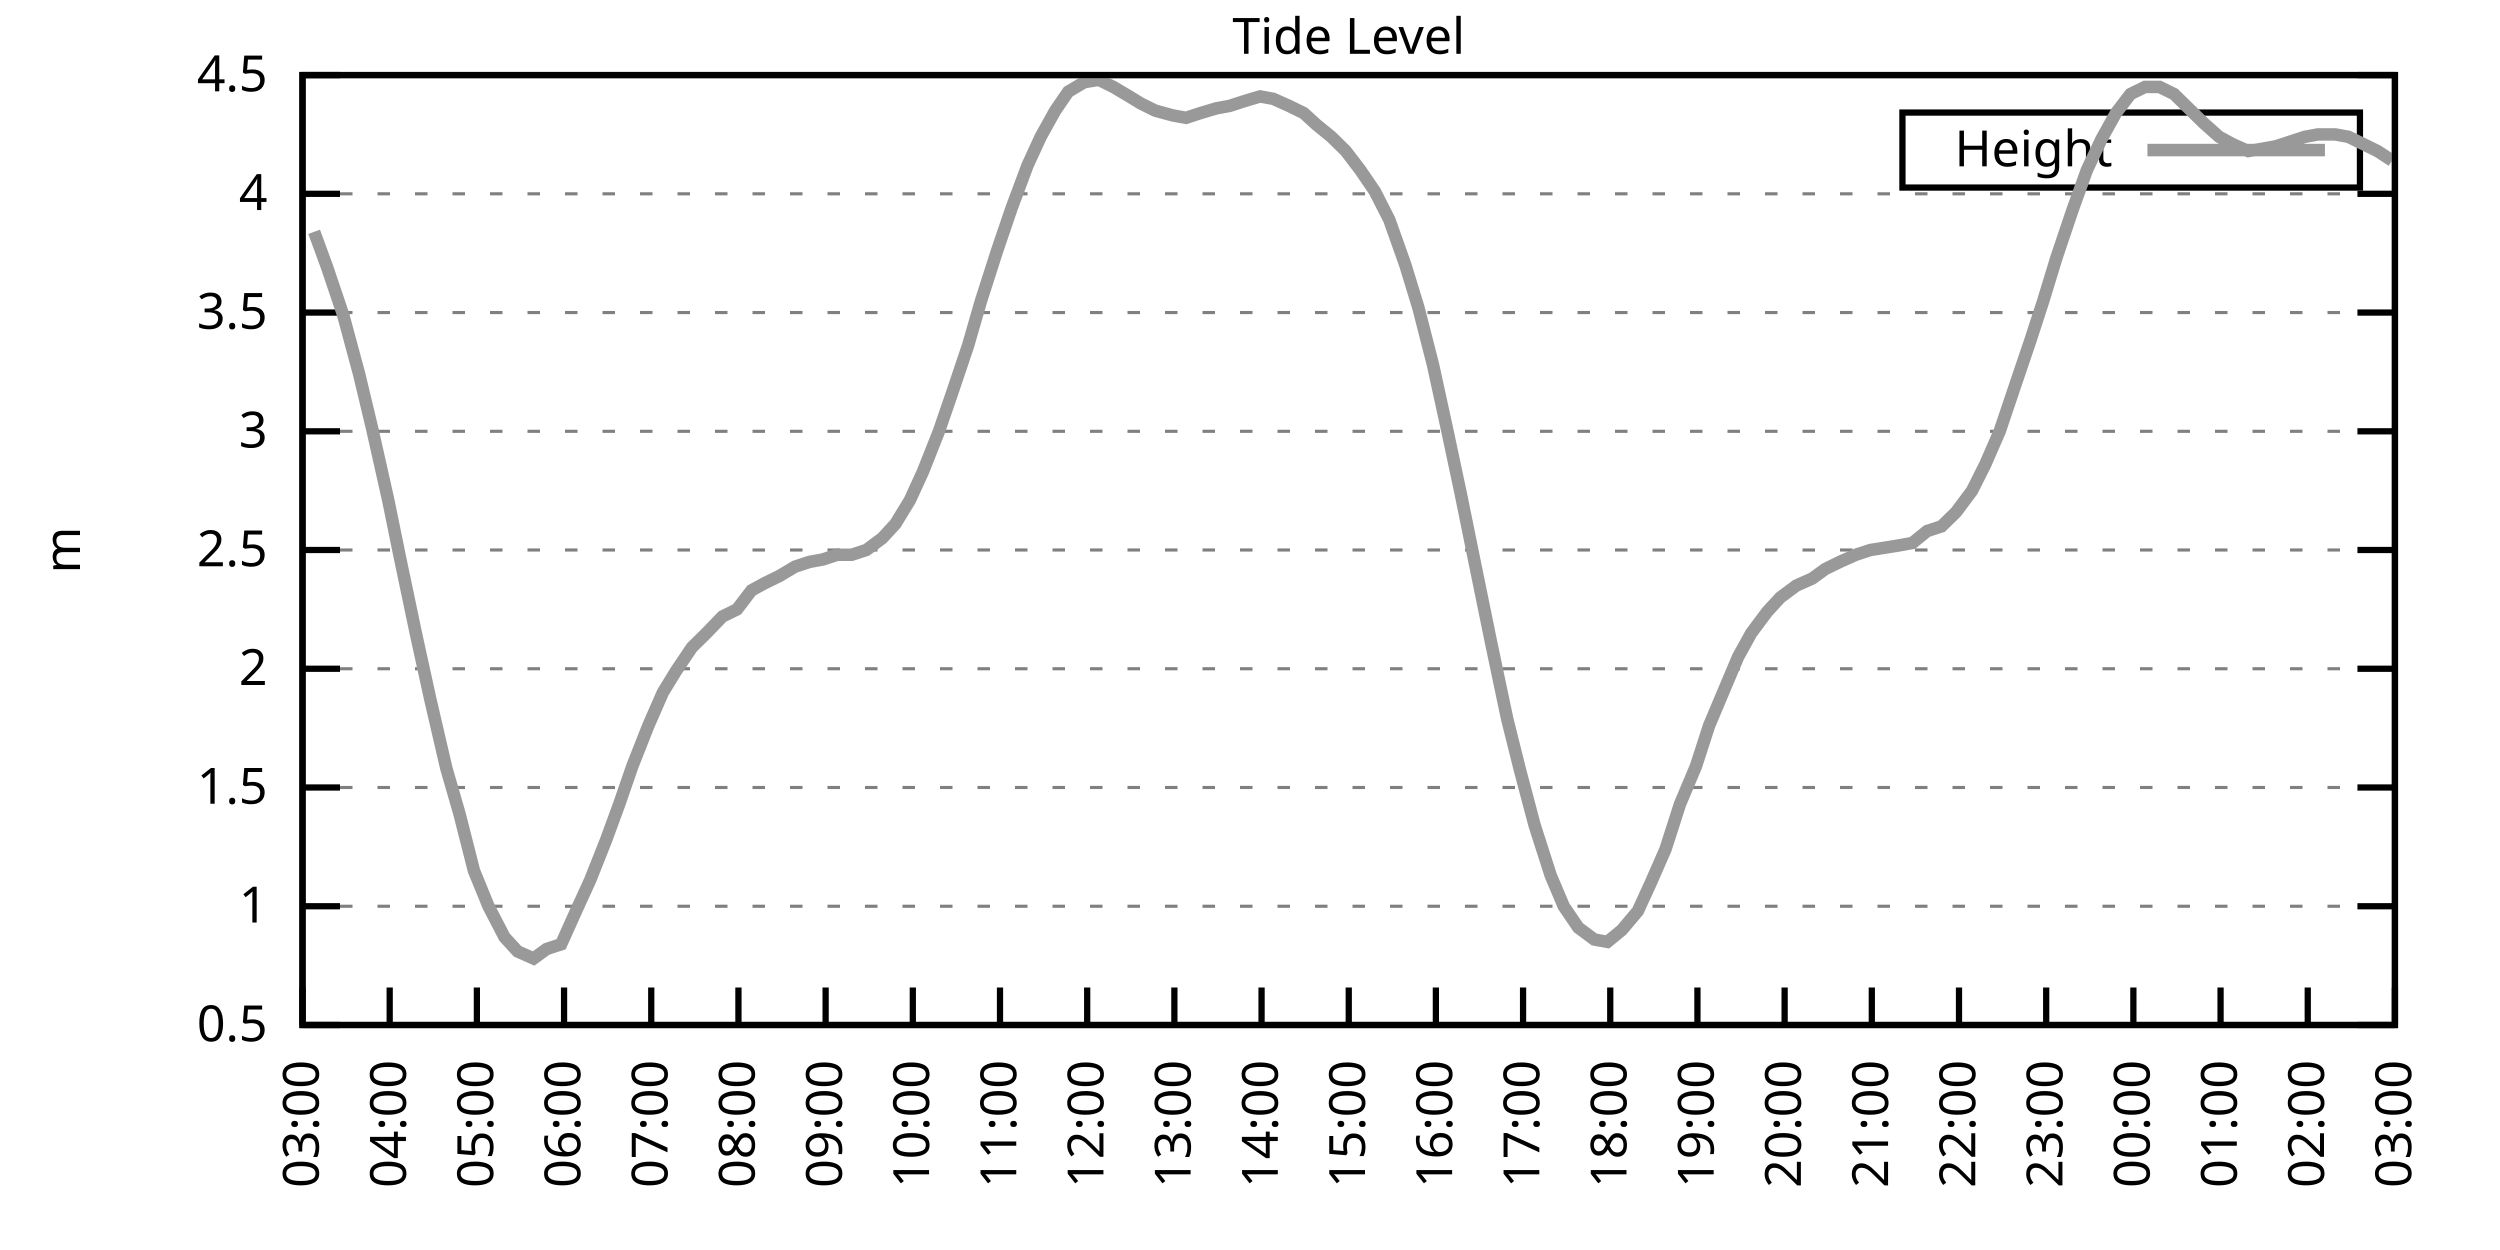
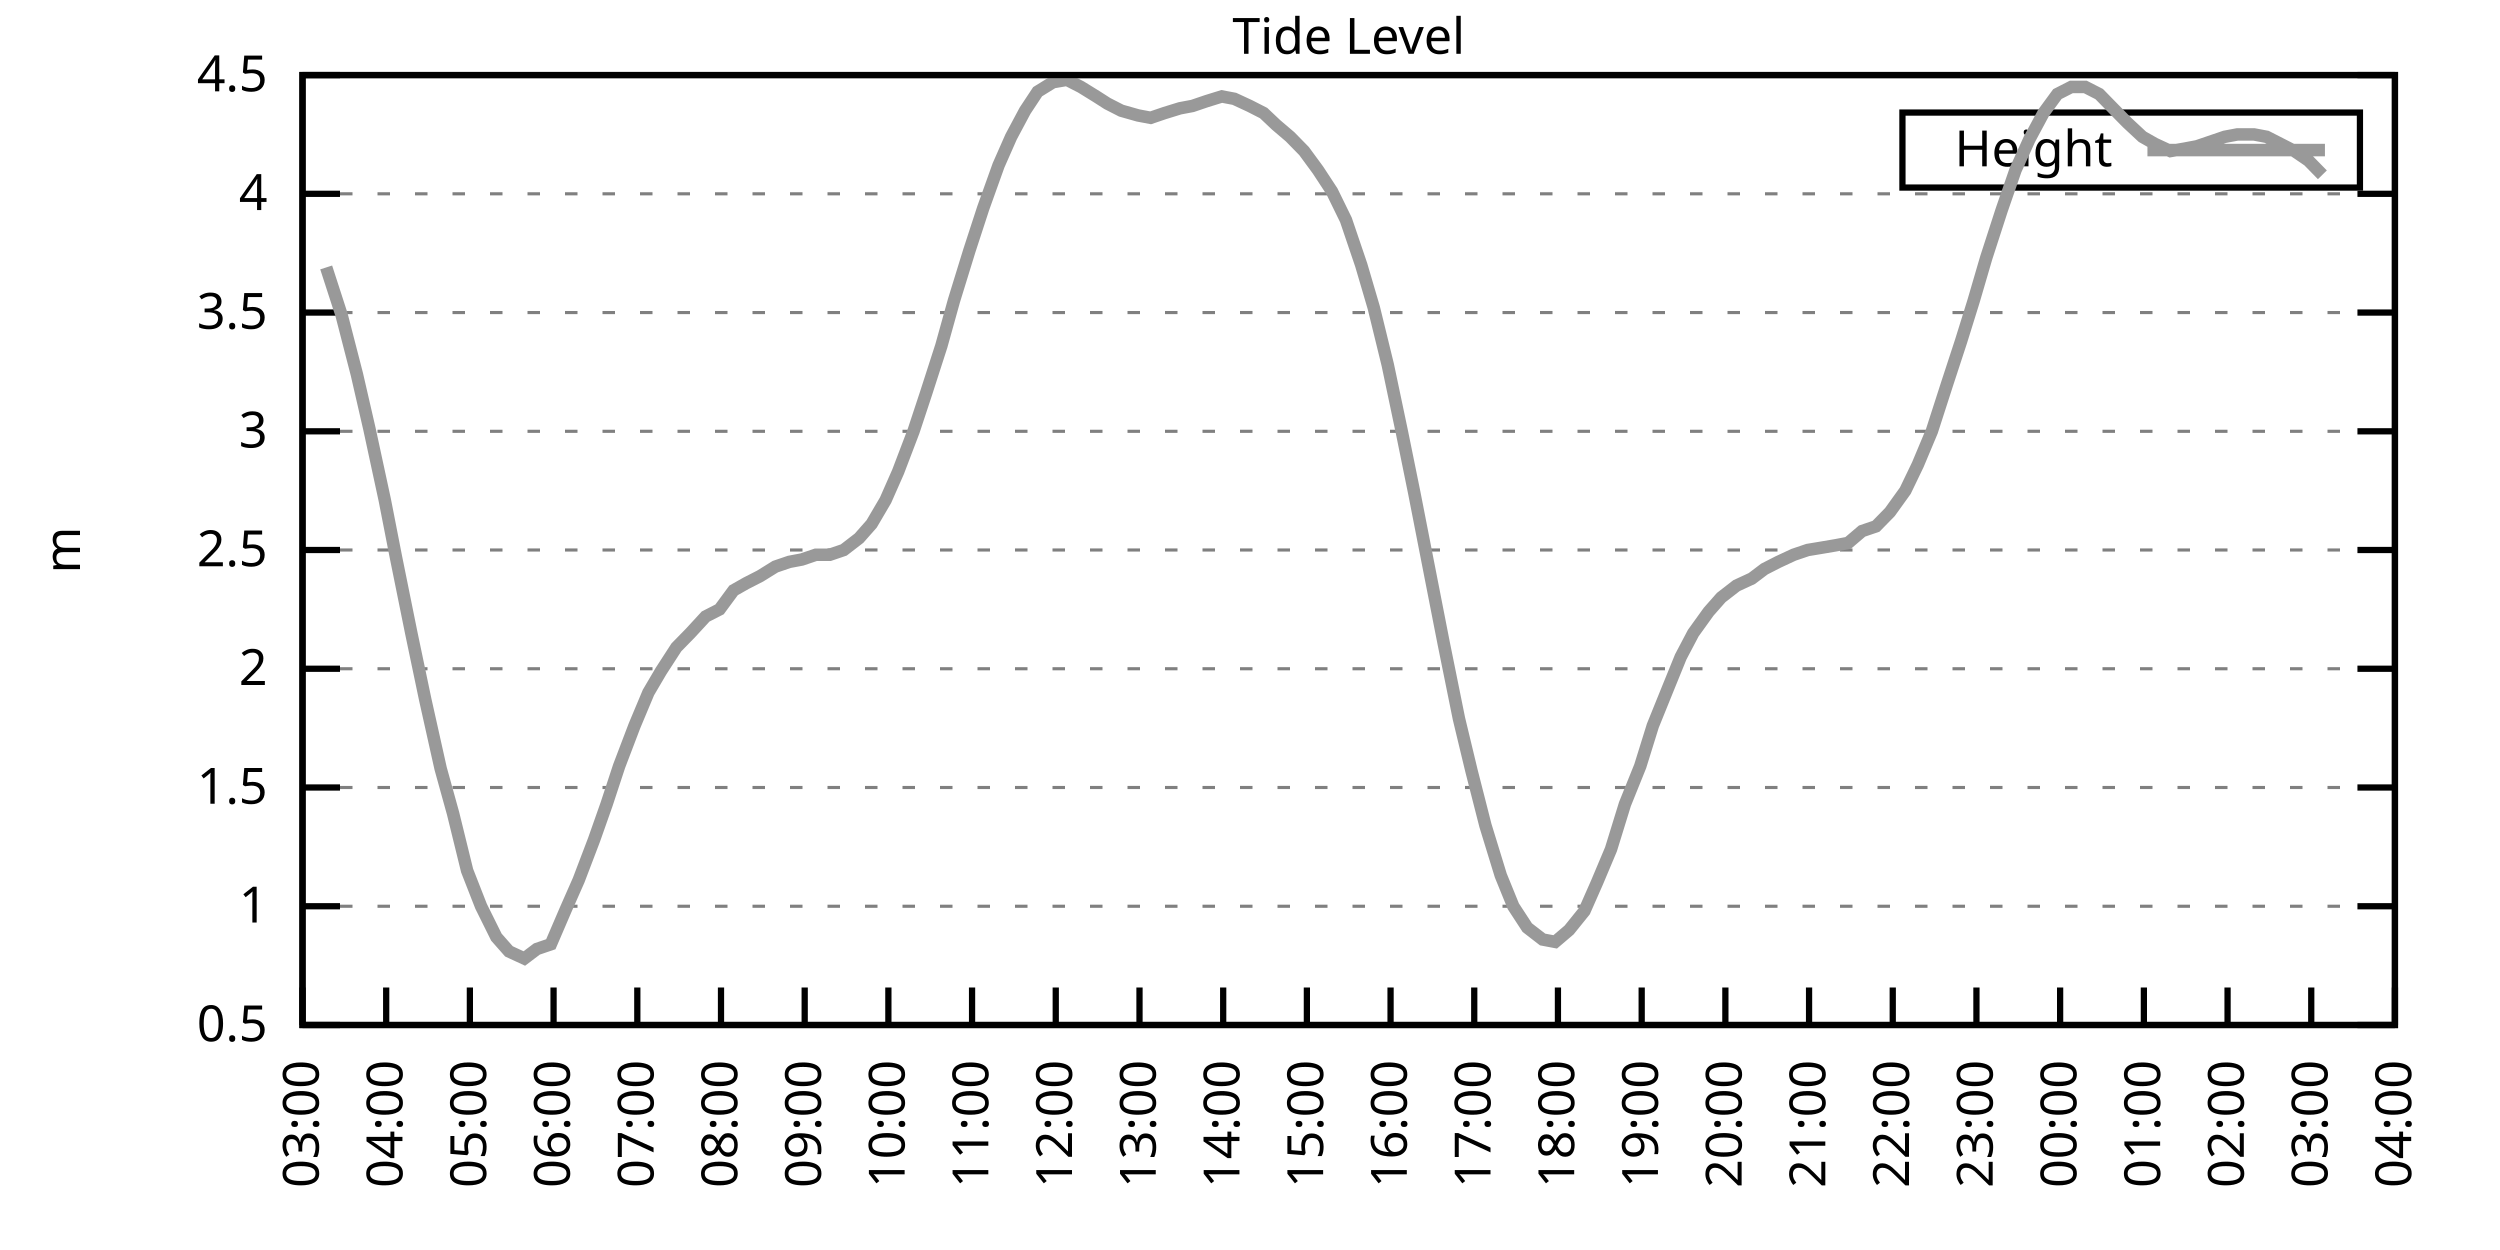
<svg xmlns="http://www.w3.org/2000/svg" xmlns:xlink="http://www.w3.org/1999/xlink" width="400" height="200" viewBox="0 0 400 200">
  <g id="gnuplot_canvas">
    <rect x="0" y="0" width="400" height="200" fill="none" />
    <defs>
      <circle id="gpDot" r="0.5" stroke-width="0.5" stroke="currentColor" />
      <path id="gpPt0" stroke-width="0.333" stroke="currentColor" d="M-1,0 h2 M0,-1 v2" />
      <path id="gpPt1" stroke-width="0.333" stroke="currentColor" d="M-1,-1 L1,1 M1,-1 L-1,1" />
      <path id="gpPt2" stroke-width="0.333" stroke="currentColor" d="M-1,0 L1,0 M0,-1 L0,1 M-1,-1 L1,1 M-1,1 L1,-1" />
      <rect id="gpPt3" stroke-width="0.333" stroke="currentColor" x="-1" y="-1" width="2" height="2" />
      <rect id="gpPt4" stroke-width="0.333" stroke="currentColor" fill="currentColor" x="-1" y="-1" width="2" height="2" />
      <circle id="gpPt5" stroke-width="0.333" stroke="currentColor" cx="0" cy="0" r="1" />
      <use xlink:href="#gpPt5" id="gpPt6" fill="currentColor" stroke="none" />
      <path id="gpPt7" stroke-width="0.333" stroke="currentColor" d="M0,-1.33 L-1.33,0.67 L1.33,0.67 z" />
      <use xlink:href="#gpPt7" id="gpPt8" fill="currentColor" stroke="none" />
      <use xlink:href="#gpPt7" id="gpPt9" stroke="currentColor" transform="rotate(180)" />
      <use xlink:href="#gpPt9" id="gpPt10" fill="currentColor" stroke="none" />
      <use xlink:href="#gpPt3" id="gpPt11" stroke="currentColor" transform="rotate(45)" />
      <use xlink:href="#gpPt11" id="gpPt12" fill="currentColor" stroke="none" />
      <path id="gpPt13" stroke-width="0.333" stroke="currentColor" d="M0,1.330 L1.265,0.411 L0.782,-1.067 L-0.782,-1.076 L-1.265,0.411 z" />
      <use xlink:href="#gpPt13" id="gpPt14" fill="currentColor" stroke="none" />
      <filter id="textbox" filterUnits="objectBoundingBox" x="0" y="0" height="1" width="1">
        <feFlood flood-color="white" flood-opacity="1" result="bgnd" />
        <feComposite in="SourceGraphic" in2="bgnd" operator="atop" />
      </filter>
      <filter id="greybox" filterUnits="objectBoundingBox" x="0" y="0" height="1" width="1">
        <feFlood flood-color="lightgrey" flood-opacity="1" result="grey" />
        <feComposite in="SourceGraphic" in2="grey" operator="atop" />
      </filter>
    </defs>
    <g fill="none" color="white" stroke="currentColor" stroke-width="1.00" stroke-linecap="butt" stroke-linejoin="miter">
</g>
    <g fill="none" color="black" stroke="currentColor" stroke-width="1.00" stroke-linecap="butt" stroke-linejoin="miter">
      <g stroke="none" shape-rendering="crispEdges">
        <polygon fill="rgb(255, 255, 255)" points="48.40,164.00 383.18,164.00 383.18,12.02 48.40,12.02 " />
      </g>
    </g>
    <g fill="none" color="black" stroke="currentColor" stroke-width="1.00" stroke-linecap="butt" stroke-linejoin="miter">
</g>
    <g fill="none" color="black" stroke="black" stroke-width="0.50" stroke-linecap="butt" stroke-linejoin="miter">
</g>
    <g fill="none" color="gray" stroke="currentColor" stroke-width="0.50" stroke-linecap="butt" stroke-linejoin="miter">
      <path stroke="gray" stroke-dasharray="2,4" class="gridline" d="M48.40,164.00 L383.19,164.00  " />
    </g>
    <g fill="none" color="gray" stroke="gray" stroke-width="1.00" stroke-linecap="butt" stroke-linejoin="miter">
</g>
    <g fill="none" color="black" stroke="currentColor" stroke-width="1.00" stroke-linecap="butt" stroke-linejoin="miter">
      <path stroke="black" d="M48.40,164.00 L54.40,164.00 M383.19,164.00 L377.19,164.00  " />
      <g transform="translate(42.80,166.60)" stroke="none" fill="black" font-family="Sans" font-size="8.00" text-anchor="end">
        <text>
          <tspan font-family="Sans"> 0.5</tspan>
        </text>
      </g>
    </g>
    <g fill="none" color="black" stroke="currentColor" stroke-width="1.00" stroke-linecap="butt" stroke-linejoin="miter">
</g>
    <g fill="none" color="black" stroke="black" stroke-width="0.50" stroke-linecap="butt" stroke-linejoin="miter">
</g>
    <g fill="none" color="gray" stroke="currentColor" stroke-width="0.50" stroke-linecap="butt" stroke-linejoin="miter">
      <path stroke="gray" stroke-dasharray="2,4" class="gridline" d="M48.40,145.00 L383.19,145.00  " />
    </g>
    <g fill="none" color="gray" stroke="gray" stroke-width="1.00" stroke-linecap="butt" stroke-linejoin="miter">
</g>
    <g fill="none" color="black" stroke="currentColor" stroke-width="1.00" stroke-linecap="butt" stroke-linejoin="miter">
      <path stroke="black" d="M48.40,145.00 L54.40,145.00 M383.19,145.00 L377.19,145.00  " />
      <g transform="translate(42.80,147.60)" stroke="none" fill="black" font-family="Sans" font-size="8.00" text-anchor="end">
        <text>
          <tspan font-family="Sans"> 1</tspan>
        </text>
      </g>
    </g>
    <g fill="none" color="black" stroke="currentColor" stroke-width="1.00" stroke-linecap="butt" stroke-linejoin="miter">
</g>
    <g fill="none" color="black" stroke="black" stroke-width="0.50" stroke-linecap="butt" stroke-linejoin="miter">
</g>
    <g fill="none" color="gray" stroke="currentColor" stroke-width="0.50" stroke-linecap="butt" stroke-linejoin="miter">
      <path stroke="gray" stroke-dasharray="2,4" class="gridline" d="M48.40,126.00 L383.19,126.00  " />
    </g>
    <g fill="none" color="gray" stroke="gray" stroke-width="1.00" stroke-linecap="butt" stroke-linejoin="miter">
</g>
    <g fill="none" color="black" stroke="currentColor" stroke-width="1.00" stroke-linecap="butt" stroke-linejoin="miter">
      <path stroke="black" d="M48.40,126.00 L54.40,126.00 M383.19,126.00 L377.19,126.00  " />
      <g transform="translate(42.80,128.60)" stroke="none" fill="black" font-family="Sans" font-size="8.00" text-anchor="end">
        <text>
          <tspan font-family="Sans"> 1.5</tspan>
        </text>
      </g>
    </g>
    <g fill="none" color="black" stroke="currentColor" stroke-width="1.00" stroke-linecap="butt" stroke-linejoin="miter">
</g>
    <g fill="none" color="black" stroke="black" stroke-width="0.50" stroke-linecap="butt" stroke-linejoin="miter">
</g>
    <g fill="none" color="gray" stroke="currentColor" stroke-width="0.50" stroke-linecap="butt" stroke-linejoin="miter">
      <path stroke="gray" stroke-dasharray="2,4" class="gridline" d="M48.40,107.00 L383.19,107.00  " />
    </g>
    <g fill="none" color="gray" stroke="gray" stroke-width="1.00" stroke-linecap="butt" stroke-linejoin="miter">
</g>
    <g fill="none" color="black" stroke="currentColor" stroke-width="1.00" stroke-linecap="butt" stroke-linejoin="miter">
      <path stroke="black" d="M48.40,107.00 L54.40,107.00 M383.19,107.00 L377.19,107.00  " />
      <g transform="translate(42.80,109.60)" stroke="none" fill="black" font-family="Sans" font-size="8.00" text-anchor="end">
        <text>
          <tspan font-family="Sans"> 2</tspan>
        </text>
      </g>
    </g>
    <g fill="none" color="black" stroke="currentColor" stroke-width="1.00" stroke-linecap="butt" stroke-linejoin="miter">
</g>
    <g fill="none" color="black" stroke="black" stroke-width="0.50" stroke-linecap="butt" stroke-linejoin="miter">
</g>
    <g fill="none" color="gray" stroke="currentColor" stroke-width="0.50" stroke-linecap="butt" stroke-linejoin="miter">
      <path stroke="gray" stroke-dasharray="2,4" class="gridline" d="M48.40,88.00 L383.19,88.00  " />
    </g>
    <g fill="none" color="gray" stroke="gray" stroke-width="1.00" stroke-linecap="butt" stroke-linejoin="miter">
</g>
    <g fill="none" color="black" stroke="currentColor" stroke-width="1.00" stroke-linecap="butt" stroke-linejoin="miter">
      <path stroke="black" d="M48.40,88.00 L54.40,88.00 M383.19,88.00 L377.19,88.00  " />
      <g transform="translate(42.80,90.60)" stroke="none" fill="black" font-family="Sans" font-size="8.00" text-anchor="end">
        <text>
          <tspan font-family="Sans"> 2.5</tspan>
        </text>
      </g>
    </g>
    <g fill="none" color="black" stroke="currentColor" stroke-width="1.00" stroke-linecap="butt" stroke-linejoin="miter">
</g>
    <g fill="none" color="black" stroke="black" stroke-width="0.50" stroke-linecap="butt" stroke-linejoin="miter">
</g>
    <g fill="none" color="gray" stroke="currentColor" stroke-width="0.50" stroke-linecap="butt" stroke-linejoin="miter">
      <path stroke="gray" stroke-dasharray="2,4" class="gridline" d="M48.40,69.01 L383.19,69.01  " />
    </g>
    <g fill="none" color="gray" stroke="gray" stroke-width="1.00" stroke-linecap="butt" stroke-linejoin="miter">
</g>
    <g fill="none" color="black" stroke="currentColor" stroke-width="1.00" stroke-linecap="butt" stroke-linejoin="miter">
      <path stroke="black" d="M48.40,69.01 L54.40,69.01 M383.19,69.01 L377.19,69.01  " />
      <g transform="translate(42.80,71.61)" stroke="none" fill="black" font-family="Sans" font-size="8.00" text-anchor="end">
        <text>
          <tspan font-family="Sans"> 3</tspan>
        </text>
      </g>
    </g>
    <g fill="none" color="black" stroke="currentColor" stroke-width="1.00" stroke-linecap="butt" stroke-linejoin="miter">
</g>
    <g fill="none" color="black" stroke="black" stroke-width="0.50" stroke-linecap="butt" stroke-linejoin="miter">
</g>
    <g fill="none" color="gray" stroke="currentColor" stroke-width="0.50" stroke-linecap="butt" stroke-linejoin="miter">
      <path stroke="gray" stroke-dasharray="2,4" class="gridline" d="M48.40,50.01 L383.19,50.01  " />
    </g>
    <g fill="none" color="gray" stroke="gray" stroke-width="1.00" stroke-linecap="butt" stroke-linejoin="miter">
</g>
    <g fill="none" color="black" stroke="currentColor" stroke-width="1.00" stroke-linecap="butt" stroke-linejoin="miter">
      <path stroke="black" d="M48.40,50.01 L54.40,50.01 M383.19,50.01 L377.19,50.01  " />
      <g transform="translate(42.80,52.61)" stroke="none" fill="black" font-family="Sans" font-size="8.00" text-anchor="end">
        <text>
          <tspan font-family="Sans"> 3.5</tspan>
        </text>
      </g>
    </g>
    <g fill="none" color="black" stroke="currentColor" stroke-width="1.00" stroke-linecap="butt" stroke-linejoin="miter">
</g>
    <g fill="none" color="black" stroke="black" stroke-width="0.50" stroke-linecap="butt" stroke-linejoin="miter">
</g>
    <g fill="none" color="gray" stroke="currentColor" stroke-width="0.50" stroke-linecap="butt" stroke-linejoin="miter">
      <path stroke="gray" stroke-dasharray="2,4" class="gridline" d="M48.40,31.01 L383.19,31.01  " />
    </g>
    <g fill="none" color="gray" stroke="gray" stroke-width="1.00" stroke-linecap="butt" stroke-linejoin="miter">
</g>
    <g fill="none" color="black" stroke="currentColor" stroke-width="1.00" stroke-linecap="butt" stroke-linejoin="miter">
      <path stroke="black" d="M48.40,31.01 L54.40,31.01 M383.19,31.01 L377.19,31.01  " />
      <g transform="translate(42.80,33.61)" stroke="none" fill="black" font-family="Sans" font-size="8.00" text-anchor="end">
        <text>
          <tspan font-family="Sans"> 4</tspan>
        </text>
      </g>
    </g>
    <g fill="none" color="black" stroke="currentColor" stroke-width="1.00" stroke-linecap="butt" stroke-linejoin="miter">
</g>
    <g fill="none" color="black" stroke="black" stroke-width="0.50" stroke-linecap="butt" stroke-linejoin="miter">
</g>
    <g fill="none" color="gray" stroke="currentColor" stroke-width="0.50" stroke-linecap="butt" stroke-linejoin="miter">
      <path stroke="gray" stroke-dasharray="2,4" class="gridline" d="M48.40,12.01 L383.19,12.01  " />
    </g>
    <g fill="none" color="gray" stroke="gray" stroke-width="1.00" stroke-linecap="butt" stroke-linejoin="miter">
</g>
    <g fill="none" color="black" stroke="currentColor" stroke-width="1.00" stroke-linecap="butt" stroke-linejoin="miter">
      <path stroke="black" d="M48.40,12.01 L54.40,12.01 M383.19,12.01 L377.19,12.01  " />
      <g transform="translate(42.80,14.61)" stroke="none" fill="black" font-family="Sans" font-size="8.00" text-anchor="end">
        <text>
          <tspan font-family="Sans"> 4.5</tspan>
        </text>
      </g>
    </g>
    <g fill="none" color="black" stroke="currentColor" stroke-width="1.00" stroke-linecap="butt" stroke-linejoin="miter">
      <path stroke="black" d="M48.40,164.00 L48.40,158.00  " />
      <g transform="translate(51.00,169.60) rotate(270.00)" stroke="none" fill="black" font-family="Sans" font-size="8.00" text-anchor="end">
        <text>
          <tspan font-family="Sans">03:00</tspan>
        </text>
      </g>
    </g>
    <g fill="none" color="black" stroke="currentColor" stroke-width="1.00" stroke-linecap="butt" stroke-linejoin="miter">
-       <path stroke="black" d="M62.35,164.00 L62.35,158.00  " />
-       <g transform="translate(64.95,169.60) rotate(270.00)" stroke="none" fill="black" font-family="Sans" font-size="8.00" text-anchor="end">
+       <path stroke="black" d="M61.79,164.00 L61.79,158.00  " />
+       <g transform="translate(64.39,169.60) rotate(270.00)" stroke="none" fill="black" font-family="Sans" font-size="8.00" text-anchor="end">
        <text>
          <tspan font-family="Sans">04:00</tspan>
        </text>
      </g>
    </g>
    <g fill="none" color="black" stroke="currentColor" stroke-width="1.00" stroke-linecap="butt" stroke-linejoin="miter">
-       <path stroke="black" d="M76.30,164.00 L76.30,158.00  " />
-       <g transform="translate(78.90,169.60) rotate(270.00)" stroke="none" fill="black" font-family="Sans" font-size="8.00" text-anchor="end">
+       <path stroke="black" d="M75.18,164.00 L75.18,158.00  " />
+       <g transform="translate(77.78,169.60) rotate(270.00)" stroke="none" fill="black" font-family="Sans" font-size="8.00" text-anchor="end">
        <text>
          <tspan font-family="Sans">05:00</tspan>
        </text>
      </g>
    </g>
    <g fill="none" color="black" stroke="currentColor" stroke-width="1.00" stroke-linecap="butt" stroke-linejoin="miter">
-       <path stroke="black" d="M90.25,164.00 L90.25,158.00  " />
-       <g transform="translate(92.85,169.60) rotate(270.00)" stroke="none" fill="black" font-family="Sans" font-size="8.00" text-anchor="end">
+       <path stroke="black" d="M88.57,164.00 L88.57,158.00  " />
+       <g transform="translate(91.17,169.60) rotate(270.00)" stroke="none" fill="black" font-family="Sans" font-size="8.00" text-anchor="end">
        <text>
          <tspan font-family="Sans">06:00</tspan>
        </text>
      </g>
    </g>
    <g fill="none" color="black" stroke="currentColor" stroke-width="1.00" stroke-linecap="butt" stroke-linejoin="miter">
-       <path stroke="black" d="M104.20,164.00 L104.20,158.00  " />
-       <g transform="translate(106.80,169.60) rotate(270.00)" stroke="none" fill="black" font-family="Sans" font-size="8.00" text-anchor="end">
+       <path stroke="black" d="M101.97,164.00 L101.97,158.00  " />
+       <g transform="translate(104.57,169.60) rotate(270.00)" stroke="none" fill="black" font-family="Sans" font-size="8.00" text-anchor="end">
        <text>
          <tspan font-family="Sans">07:00</tspan>
        </text>
      </g>
    </g>
    <g fill="none" color="black" stroke="currentColor" stroke-width="1.00" stroke-linecap="butt" stroke-linejoin="miter">
-       <path stroke="black" d="M118.15,164.00 L118.15,158.00  " />
-       <g transform="translate(120.75,169.60) rotate(270.00)" stroke="none" fill="black" font-family="Sans" font-size="8.00" text-anchor="end">
+       <path stroke="black" d="M115.36,164.00 L115.36,158.00  " />
+       <g transform="translate(117.96,169.60) rotate(270.00)" stroke="none" fill="black" font-family="Sans" font-size="8.00" text-anchor="end">
        <text>
          <tspan font-family="Sans">08:00</tspan>
        </text>
      </g>
    </g>
    <g fill="none" color="black" stroke="currentColor" stroke-width="1.00" stroke-linecap="butt" stroke-linejoin="miter">
-       <path stroke="black" d="M132.10,164.00 L132.10,158.00  " />
-       <g transform="translate(134.70,169.60) rotate(270.00)" stroke="none" fill="black" font-family="Sans" font-size="8.00" text-anchor="end">
+       <path stroke="black" d="M128.75,164.00 L128.75,158.00  " />
+       <g transform="translate(131.35,169.60) rotate(270.00)" stroke="none" fill="black" font-family="Sans" font-size="8.00" text-anchor="end">
        <text>
          <tspan font-family="Sans">09:00</tspan>
        </text>
      </g>
    </g>
    <g fill="none" color="black" stroke="currentColor" stroke-width="1.00" stroke-linecap="butt" stroke-linejoin="miter">
-       <path stroke="black" d="M146.05,164.00 L146.05,158.00  " />
-       <g transform="translate(148.65,169.60) rotate(270.00)" stroke="none" fill="black" font-family="Sans" font-size="8.00" text-anchor="end">
+       <path stroke="black" d="M142.14,164.00 L142.14,158.00  " />
+       <g transform="translate(144.74,169.60) rotate(270.00)" stroke="none" fill="black" font-family="Sans" font-size="8.00" text-anchor="end">
        <text>
          <tspan font-family="Sans">10:00</tspan>
        </text>
      </g>
    </g>
    <g fill="none" color="black" stroke="currentColor" stroke-width="1.00" stroke-linecap="butt" stroke-linejoin="miter">
-       <path stroke="black" d="M160.00,164.00 L160.00,158.00  " />
-       <g transform="translate(162.60,169.60) rotate(270.00)" stroke="none" fill="black" font-family="Sans" font-size="8.00" text-anchor="end">
+       <path stroke="black" d="M155.53,164.00 L155.53,158.00  " />
+       <g transform="translate(158.13,169.60) rotate(270.00)" stroke="none" fill="black" font-family="Sans" font-size="8.00" text-anchor="end">
        <text>
          <tspan font-family="Sans">11:00</tspan>
        </text>
      </g>
    </g>
    <g fill="none" color="black" stroke="currentColor" stroke-width="1.00" stroke-linecap="butt" stroke-linejoin="miter">
-       <path stroke="black" d="M173.95,164.00 L173.95,158.00  " />
-       <g transform="translate(176.55,169.60) rotate(270.00)" stroke="none" fill="black" font-family="Sans" font-size="8.00" text-anchor="end">
+       <path stroke="black" d="M168.92,164.00 L168.92,158.00  " />
+       <g transform="translate(171.52,169.60) rotate(270.00)" stroke="none" fill="black" font-family="Sans" font-size="8.00" text-anchor="end">
        <text>
          <tspan font-family="Sans">12:00</tspan>
        </text>
      </g>
    </g>
    <g fill="none" color="black" stroke="currentColor" stroke-width="1.00" stroke-linecap="butt" stroke-linejoin="miter">
-       <path stroke="black" d="M187.90,164.00 L187.90,158.00  " />
-       <g transform="translate(190.50,169.60) rotate(270.00)" stroke="none" fill="black" font-family="Sans" font-size="8.00" text-anchor="end">
+       <path stroke="black" d="M182.32,164.00 L182.32,158.00  " />
+       <g transform="translate(184.92,169.60) rotate(270.00)" stroke="none" fill="black" font-family="Sans" font-size="8.00" text-anchor="end">
        <text>
          <tspan font-family="Sans">13:00</tspan>
        </text>
      </g>
    </g>
    <g fill="none" color="black" stroke="currentColor" stroke-width="1.00" stroke-linecap="butt" stroke-linejoin="miter">
-       <path stroke="black" d="M201.85,164.00 L201.85,158.00  " />
-       <g transform="translate(204.45,169.60) rotate(270.00)" stroke="none" fill="black" font-family="Sans" font-size="8.00" text-anchor="end">
+       <path stroke="black" d="M195.71,164.00 L195.71,158.00  " />
+       <g transform="translate(198.31,169.60) rotate(270.00)" stroke="none" fill="black" font-family="Sans" font-size="8.00" text-anchor="end">
        <text>
          <tspan font-family="Sans">14:00</tspan>
        </text>
      </g>
    </g>
    <g fill="none" color="black" stroke="currentColor" stroke-width="1.00" stroke-linecap="butt" stroke-linejoin="miter">
-       <path stroke="black" d="M215.80,164.00 L215.80,158.00  " />
-       <g transform="translate(218.40,169.60) rotate(270.00)" stroke="none" fill="black" font-family="Sans" font-size="8.00" text-anchor="end">
+       <path stroke="black" d="M209.10,164.00 L209.10,158.00  " />
+       <g transform="translate(211.70,169.60) rotate(270.00)" stroke="none" fill="black" font-family="Sans" font-size="8.00" text-anchor="end">
        <text>
          <tspan font-family="Sans">15:00</tspan>
        </text>
      </g>
    </g>
    <g fill="none" color="black" stroke="currentColor" stroke-width="1.00" stroke-linecap="butt" stroke-linejoin="miter">
-       <path stroke="black" d="M229.74,164.00 L229.74,158.00  " />
-       <g transform="translate(232.34,169.60) rotate(270.00)" stroke="none" fill="black" font-family="Sans" font-size="8.00" text-anchor="end">
+       <path stroke="black" d="M222.49,164.00 L222.49,158.00  " />
+       <g transform="translate(225.09,169.60) rotate(270.00)" stroke="none" fill="black" font-family="Sans" font-size="8.00" text-anchor="end">
        <text>
          <tspan font-family="Sans">16:00</tspan>
        </text>
      </g>
    </g>
    <g fill="none" color="black" stroke="currentColor" stroke-width="1.00" stroke-linecap="butt" stroke-linejoin="miter">
-       <path stroke="black" d="M243.69,164.00 L243.69,158.00  " />
-       <g transform="translate(246.29,169.60) rotate(270.00)" stroke="none" fill="black" font-family="Sans" font-size="8.00" text-anchor="end">
+       <path stroke="black" d="M235.88,164.00 L235.88,158.00  " />
+       <g transform="translate(238.48,169.60) rotate(270.00)" stroke="none" fill="black" font-family="Sans" font-size="8.00" text-anchor="end">
        <text>
          <tspan font-family="Sans">17:00</tspan>
        </text>
      </g>
    </g>
    <g fill="none" color="black" stroke="currentColor" stroke-width="1.00" stroke-linecap="butt" stroke-linejoin="miter">
-       <path stroke="black" d="M257.64,164.00 L257.64,158.00  " />
-       <g transform="translate(260.24,169.60) rotate(270.00)" stroke="none" fill="black" font-family="Sans" font-size="8.00" text-anchor="end">
+       <path stroke="black" d="M249.27,164.00 L249.27,158.00  " />
+       <g transform="translate(251.87,169.60) rotate(270.00)" stroke="none" fill="black" font-family="Sans" font-size="8.00" text-anchor="end">
        <text>
          <tspan font-family="Sans">18:00</tspan>
        </text>
      </g>
    </g>
    <g fill="none" color="black" stroke="currentColor" stroke-width="1.00" stroke-linecap="butt" stroke-linejoin="miter">
-       <path stroke="black" d="M271.59,164.00 L271.59,158.00  " />
-       <g transform="translate(274.19,169.60) rotate(270.00)" stroke="none" fill="black" font-family="Sans" font-size="8.00" text-anchor="end">
+       <path stroke="black" d="M262.67,164.00 L262.67,158.00  " />
+       <g transform="translate(265.27,169.60) rotate(270.00)" stroke="none" fill="black" font-family="Sans" font-size="8.00" text-anchor="end">
        <text>
          <tspan font-family="Sans">19:00</tspan>
        </text>
      </g>
    </g>
    <g fill="none" color="black" stroke="currentColor" stroke-width="1.00" stroke-linecap="butt" stroke-linejoin="miter">
-       <path stroke="black" d="M285.54,164.00 L285.54,158.00  " />
-       <g transform="translate(288.14,169.60) rotate(270.00)" stroke="none" fill="black" font-family="Sans" font-size="8.00" text-anchor="end">
+       <path stroke="black" d="M276.06,164.00 L276.06,158.00  " />
+       <g transform="translate(278.66,169.60) rotate(270.00)" stroke="none" fill="black" font-family="Sans" font-size="8.00" text-anchor="end">
        <text>
          <tspan font-family="Sans">20:00</tspan>
        </text>
      </g>
    </g>
    <g fill="none" color="black" stroke="currentColor" stroke-width="1.00" stroke-linecap="butt" stroke-linejoin="miter">
-       <path stroke="black" d="M299.49,164.00 L299.49,158.00  " />
-       <g transform="translate(302.09,169.60) rotate(270.00)" stroke="none" fill="black" font-family="Sans" font-size="8.00" text-anchor="end">
+       <path stroke="black" d="M289.45,164.00 L289.45,158.00  " />
+       <g transform="translate(292.05,169.60) rotate(270.00)" stroke="none" fill="black" font-family="Sans" font-size="8.00" text-anchor="end">
        <text>
          <tspan font-family="Sans">21:00</tspan>
        </text>
      </g>
    </g>
    <g fill="none" color="black" stroke="currentColor" stroke-width="1.00" stroke-linecap="butt" stroke-linejoin="miter">
-       <path stroke="black" d="M313.44,164.00 L313.44,158.00  " />
-       <g transform="translate(316.04,169.60) rotate(270.00)" stroke="none" fill="black" font-family="Sans" font-size="8.00" text-anchor="end">
+       <path stroke="black" d="M302.84,164.00 L302.84,158.00  " />
+       <g transform="translate(305.44,169.60) rotate(270.00)" stroke="none" fill="black" font-family="Sans" font-size="8.00" text-anchor="end">
        <text>
          <tspan font-family="Sans">22:00</tspan>
        </text>
      </g>
    </g>
    <g fill="none" color="black" stroke="currentColor" stroke-width="1.00" stroke-linecap="butt" stroke-linejoin="miter">
-       <path stroke="black" d="M327.39,164.00 L327.39,158.00  " />
-       <g transform="translate(329.99,169.60) rotate(270.00)" stroke="none" fill="black" font-family="Sans" font-size="8.00" text-anchor="end">
+       <path stroke="black" d="M316.23,164.00 L316.23,158.00  " />
+       <g transform="translate(318.83,169.60) rotate(270.00)" stroke="none" fill="black" font-family="Sans" font-size="8.00" text-anchor="end">
        <text>
          <tspan font-family="Sans">23:00</tspan>
        </text>
      </g>
    </g>
    <g fill="none" color="black" stroke="currentColor" stroke-width="1.00" stroke-linecap="butt" stroke-linejoin="miter">
-       <path stroke="black" d="M341.34,164.00 L341.34,158.00  " />
-       <g transform="translate(343.94,169.60) rotate(270.00)" stroke="none" fill="black" font-family="Sans" font-size="8.00" text-anchor="end">
+       <path stroke="black" d="M329.62,164.00 L329.62,158.00  " />
+       <g transform="translate(332.22,169.60) rotate(270.00)" stroke="none" fill="black" font-family="Sans" font-size="8.00" text-anchor="end">
        <text>
          <tspan font-family="Sans">00:00</tspan>
        </text>
      </g>
    </g>
    <g fill="none" color="black" stroke="currentColor" stroke-width="1.00" stroke-linecap="butt" stroke-linejoin="miter">
-       <path stroke="black" d="M355.29,164.00 L355.29,158.00  " />
-       <g transform="translate(357.89,169.60) rotate(270.00)" stroke="none" fill="black" font-family="Sans" font-size="8.00" text-anchor="end">
+       <path stroke="black" d="M343.02,164.00 L343.02,158.00  " />
+       <g transform="translate(345.62,169.60) rotate(270.00)" stroke="none" fill="black" font-family="Sans" font-size="8.00" text-anchor="end">
        <text>
          <tspan font-family="Sans">01:00</tspan>
        </text>
      </g>
    </g>
    <g fill="none" color="black" stroke="currentColor" stroke-width="1.00" stroke-linecap="butt" stroke-linejoin="miter">
-       <path stroke="black" d="M369.24,164.00 L369.24,158.00  " />
-       <g transform="translate(371.84,169.60) rotate(270.00)" stroke="none" fill="black" font-family="Sans" font-size="8.00" text-anchor="end">
+       <path stroke="black" d="M356.41,164.00 L356.41,158.00  " />
+       <g transform="translate(359.01,169.60) rotate(270.00)" stroke="none" fill="black" font-family="Sans" font-size="8.00" text-anchor="end">
        <text>
          <tspan font-family="Sans">02:00</tspan>
+         </text>
+       </g>
+     </g>
+     <g fill="none" color="black" stroke="currentColor" stroke-width="1.00" stroke-linecap="butt" stroke-linejoin="miter">
+       <path stroke="black" d="M369.80,164.00 L369.80,158.00  " />
+       <g transform="translate(372.40,169.60) rotate(270.00)" stroke="none" fill="black" font-family="Sans" font-size="8.00" text-anchor="end">
+         <text>
+           <tspan font-family="Sans">03:00</tspan>
        </text>
      </g>
    </g>
    <g fill="none" color="black" stroke="currentColor" stroke-width="1.00" stroke-linecap="butt" stroke-linejoin="miter">
      <path stroke="black" d="M383.19,164.00 L383.19,158.00  " />
      <g transform="translate(385.79,169.60) rotate(270.00)" stroke="none" fill="black" font-family="Sans" font-size="8.00" text-anchor="end">
        <text>
-           <tspan font-family="Sans">03:00</tspan>
+           <tspan font-family="Sans">04:00</tspan>
        </text>
      </g>
    </g>
    <g fill="none" color="black" stroke="currentColor" stroke-width="1.00" stroke-linecap="butt" stroke-linejoin="miter">
</g>
    <g fill="none" color="black" stroke="currentColor" stroke-width="1.00" stroke-linecap="butt" stroke-linejoin="miter">
      <path stroke="black" d="M48.40,12.01 L48.40,164.00 L383.19,164.00 L383.19,12.01 L48.40,12.01 Z  " />
    </g>
    <g fill="none" color="black" stroke="currentColor" stroke-width="1.00" stroke-linecap="butt" stroke-linejoin="miter">
</g>
    <g fill="none" color="black" stroke="currentColor" stroke-width="1.00" stroke-linecap="butt" stroke-linejoin="miter">
      <path stroke="black" d="M304.39,30.01 L304.39,18.01 L377.59,18.01 L377.59,30.01 L304.39,30.01 Z  " />
    </g>
    <g id="Tide_level_plot_1">
      <g fill="none" color="white" stroke="black" stroke-width="2.00" stroke-linecap="butt" stroke-linejoin="miter">
</g>
      <g fill="none" color="black" stroke="currentColor" stroke-width="2.00" stroke-linecap="butt" stroke-linejoin="miter">
        <g transform="translate(337.99,26.61)" stroke="none" fill="black" font-family="Sans" font-size="8.00" text-anchor="end">
          <text>
            <tspan font-family="Sans">Height</tspan>
          </text>
        </g>
      </g>
      <g fill="none" color="black" stroke="currentColor" stroke-width="2.00" stroke-linecap="butt" stroke-linejoin="miter">
-         <path stroke="rgb(153, 153, 153)" d="M343.59,24.01 L371.99,24.01 M50.26,37.09 L52.35,42.79 L54.91,50.39 L57.47,59.89 L59.56,68.63 L62.12,80.03   L63.98,89.14 L66.53,101.30 L68.86,111.94 L71.42,122.96 L73.51,130.18 L75.83,139.30 L78.16,145.00 L80.72,149.94   L82.81,152.22 L85.37,153.36 L87.46,151.84 L89.78,151.08 L92.34,145.38 L94.43,140.82 L96.99,134.36 L99.08,128.66   L101.18,122.58 L103.73,116.12 L106.06,110.80 L108.15,107.38 L110.71,103.58 L113.03,101.30 L115.59,98.64 L117.92,97.50   L120.24,94.46 L122.33,93.32 L124.66,92.18 L127.22,90.66 L129.54,89.90 L131.63,89.52 L133.96,88.76 L136.28,88.76   L138.61,88.00 L141.16,86.11 L143.26,83.83 L145.58,80.03 L147.67,75.47 L150.23,69.01 L152.32,62.93 L154.88,55.33   L156.97,48.11 L159.53,40.13 L161.86,33.29 L164.41,26.45 L166.51,21.89 L168.83,17.71 L170.92,14.67 L173.48,13.15   L175.81,12.77 L178.13,13.91 L180.69,15.43 L182.55,16.57 L184.87,17.71 L187.66,18.47 L189.76,18.85 L192.08,18.09   L194.64,17.33 L196.73,16.95 L199.06,16.19 L201.61,15.43 L203.71,15.81 L206.26,16.95 L208.59,18.09 L210.68,19.99   L213.01,21.89 L215.33,24.17 L217.65,27.21 L219.98,30.63 L222.30,35.19 L224.86,42.41 L226.95,49.25 L229.28,58.37   L231.60,69.01 L233.70,78.89 L236.25,91.42 L238.58,102.82 L241.14,114.98 L243.23,123.34 L245.55,132.08 L248.11,140.06   L250.20,145.00 L252.53,148.42 L255.09,150.32 L257.18,150.70 L259.50,148.80 L262.06,145.76 L264.15,141.20 L266.48,135.88   L268.80,128.66 L271.36,122.58 L273.45,116.12 L276.01,110.04 L278.10,105.10 L280.20,101.30 L282.75,97.88 L284.85,95.60   L287.40,93.70 L289.96,92.56 L292.05,91.04 L294.38,89.90 L296.94,88.76 L299.26,88.00 L301.58,87.63 L303.91,87.25   L306.00,86.87 L308.33,84.97 L310.65,84.21 L312.98,81.93 L315.53,78.51 L317.63,74.33 L319.95,69.01 L322.51,61.41   L324.83,54.57 L326.93,48.11 L329.02,41.27 L331.58,33.67 L333.90,27.21 L336.23,22.27 L338.55,18.09 L340.88,15.05   L343.20,13.91 L345.53,13.91 L347.85,15.05 L350.18,17.33 L352.50,19.61 L355.06,21.89 L357.15,23.03 L359.71,24.17   L362.03,23.79 L364.13,23.41 L366.45,22.65 L368.78,21.89 L370.87,21.51 L373.66,21.51 L375.75,21.89 L378.08,23.03   L380.40,24.17 L382.73,25.69  " />
+         <path stroke="rgb(153, 153, 153)" d="M343.59,24.01 L371.99,24.01 M52.19,42.79 L54.65,50.39 L57.10,59.89 L59.11,68.63 L61.57,80.03 L63.35,89.14   L65.81,101.30 L68.04,111.94 L70.50,122.96 L72.50,130.18 L74.74,139.30 L76.97,145.00 L79.42,149.94 L81.43,152.22   L83.89,153.36 L85.90,151.84 L88.13,151.08 L90.58,145.38 L92.59,140.82 L95.05,134.36 L97.06,128.66 L99.06,122.58   L101.52,116.12 L103.75,110.80 L105.76,107.38 L108.22,103.58 L110.45,101.30 L112.90,98.64 L115.13,97.50 L117.37,94.46   L119.38,93.32 L121.61,92.18 L124.06,90.66 L126.29,89.90 L128.30,89.52 L130.54,88.76 L132.77,88.76 L135.00,88.00   L137.45,86.11 L139.46,83.83 L141.69,80.03 L143.70,75.47 L146.16,69.01 L148.17,62.93 L150.62,55.33 L152.63,48.11   L155.09,40.13 L157.32,33.29 L159.77,26.45 L161.78,21.89 L164.01,17.71 L166.02,14.67 L168.48,13.15 L170.71,12.77   L172.94,13.91 L175.40,15.43 L177.18,16.57 L179.41,17.71 L182.09,18.47 L184.10,18.85 L186.33,18.09 L188.79,17.33   L190.80,16.95 L193.03,16.19 L195.48,15.43 L197.49,15.81 L199.95,16.95 L202.18,18.09 L204.19,19.99 L206.42,21.89   L208.65,24.17 L210.88,27.21 L213.12,30.63 L215.35,35.19 L217.80,42.41 L219.81,49.25 L222.04,58.37 L224.28,69.01   L226.29,78.89 L228.74,91.42 L230.97,102.82 L233.43,114.98 L235.44,123.34 L237.67,132.08 L240.12,140.06 L242.13,145.00   L244.36,148.42 L246.82,150.32 L248.83,150.70 L251.06,148.80 L253.51,145.76 L255.52,141.20 L257.76,135.88 L259.99,128.66   L262.44,122.58 L264.45,116.12 L266.91,110.04 L268.92,105.10 L270.92,101.30 L273.38,97.88 L275.39,95.60 L277.84,93.70   L280.30,92.56 L282.31,91.04 L284.54,89.90 L286.99,88.76 L289.23,88.00 L291.46,87.63 L293.69,87.25 L295.70,86.87   L297.93,84.97 L300.16,84.21 L302.39,81.93 L304.85,78.51 L306.86,74.33 L309.09,69.01 L311.54,61.41 L313.78,54.57   L315.79,48.11 L317.79,41.27 L320.25,33.67 L322.48,27.21 L324.71,22.27 L326.95,18.09 L329.18,15.05 L331.41,13.91   L333.64,13.91 L335.87,15.05 L338.10,17.33 L340.34,19.61 L342.79,21.89 L344.80,23.03 L347.26,24.17 L349.49,23.79   L351.50,23.41 L353.73,22.65 L355.96,21.89 L357.97,21.51 L360.65,21.51 L362.66,21.89 L364.89,23.03 L367.12,24.17   L369.35,25.69 L371.58,27.97  " />
      </g>
    </g>
    <g fill="none" color="black" stroke="currentColor" stroke-width="2.00" stroke-linecap="butt" stroke-linejoin="miter">
</g>
    <g fill="none" color="black" stroke="black" stroke-width="1.00" stroke-linecap="butt" stroke-linejoin="miter">
</g>
    <g fill="none" color="black" stroke="currentColor" stroke-width="1.00" stroke-linecap="butt" stroke-linejoin="miter">
      <path stroke="black" d="M48.40,12.01 L48.40,164.00 L383.19,164.00 L383.19,12.01 L48.40,12.01 Z  " />
      <g transform="translate(12.80,88.01) rotate(270.00)" stroke="none" fill="black" font-family="Sans" font-size="8.00" text-anchor="middle">
        <text>
          <tspan font-family="Sans">m</tspan>
        </text>
      </g>
    </g>
    <g fill="none" color="black" stroke="currentColor" stroke-width="1.00" stroke-linecap="butt" stroke-linejoin="miter">
</g>
    <g fill="none" color="black" stroke="currentColor" stroke-width="1.00" stroke-linecap="butt" stroke-linejoin="miter">
      <g transform="translate(215.79,8.61)" stroke="none" fill="black" font-family="Sans" font-size="8.00" text-anchor="middle">
        <text>
          <tspan font-family="Sans">Tide Level</tspan>
        </text>
      </g>
    </g>
    <g fill="none" color="black" stroke="currentColor" stroke-width="1.00" stroke-linecap="butt" stroke-linejoin="miter">
</g>
  </g>
</svg>
